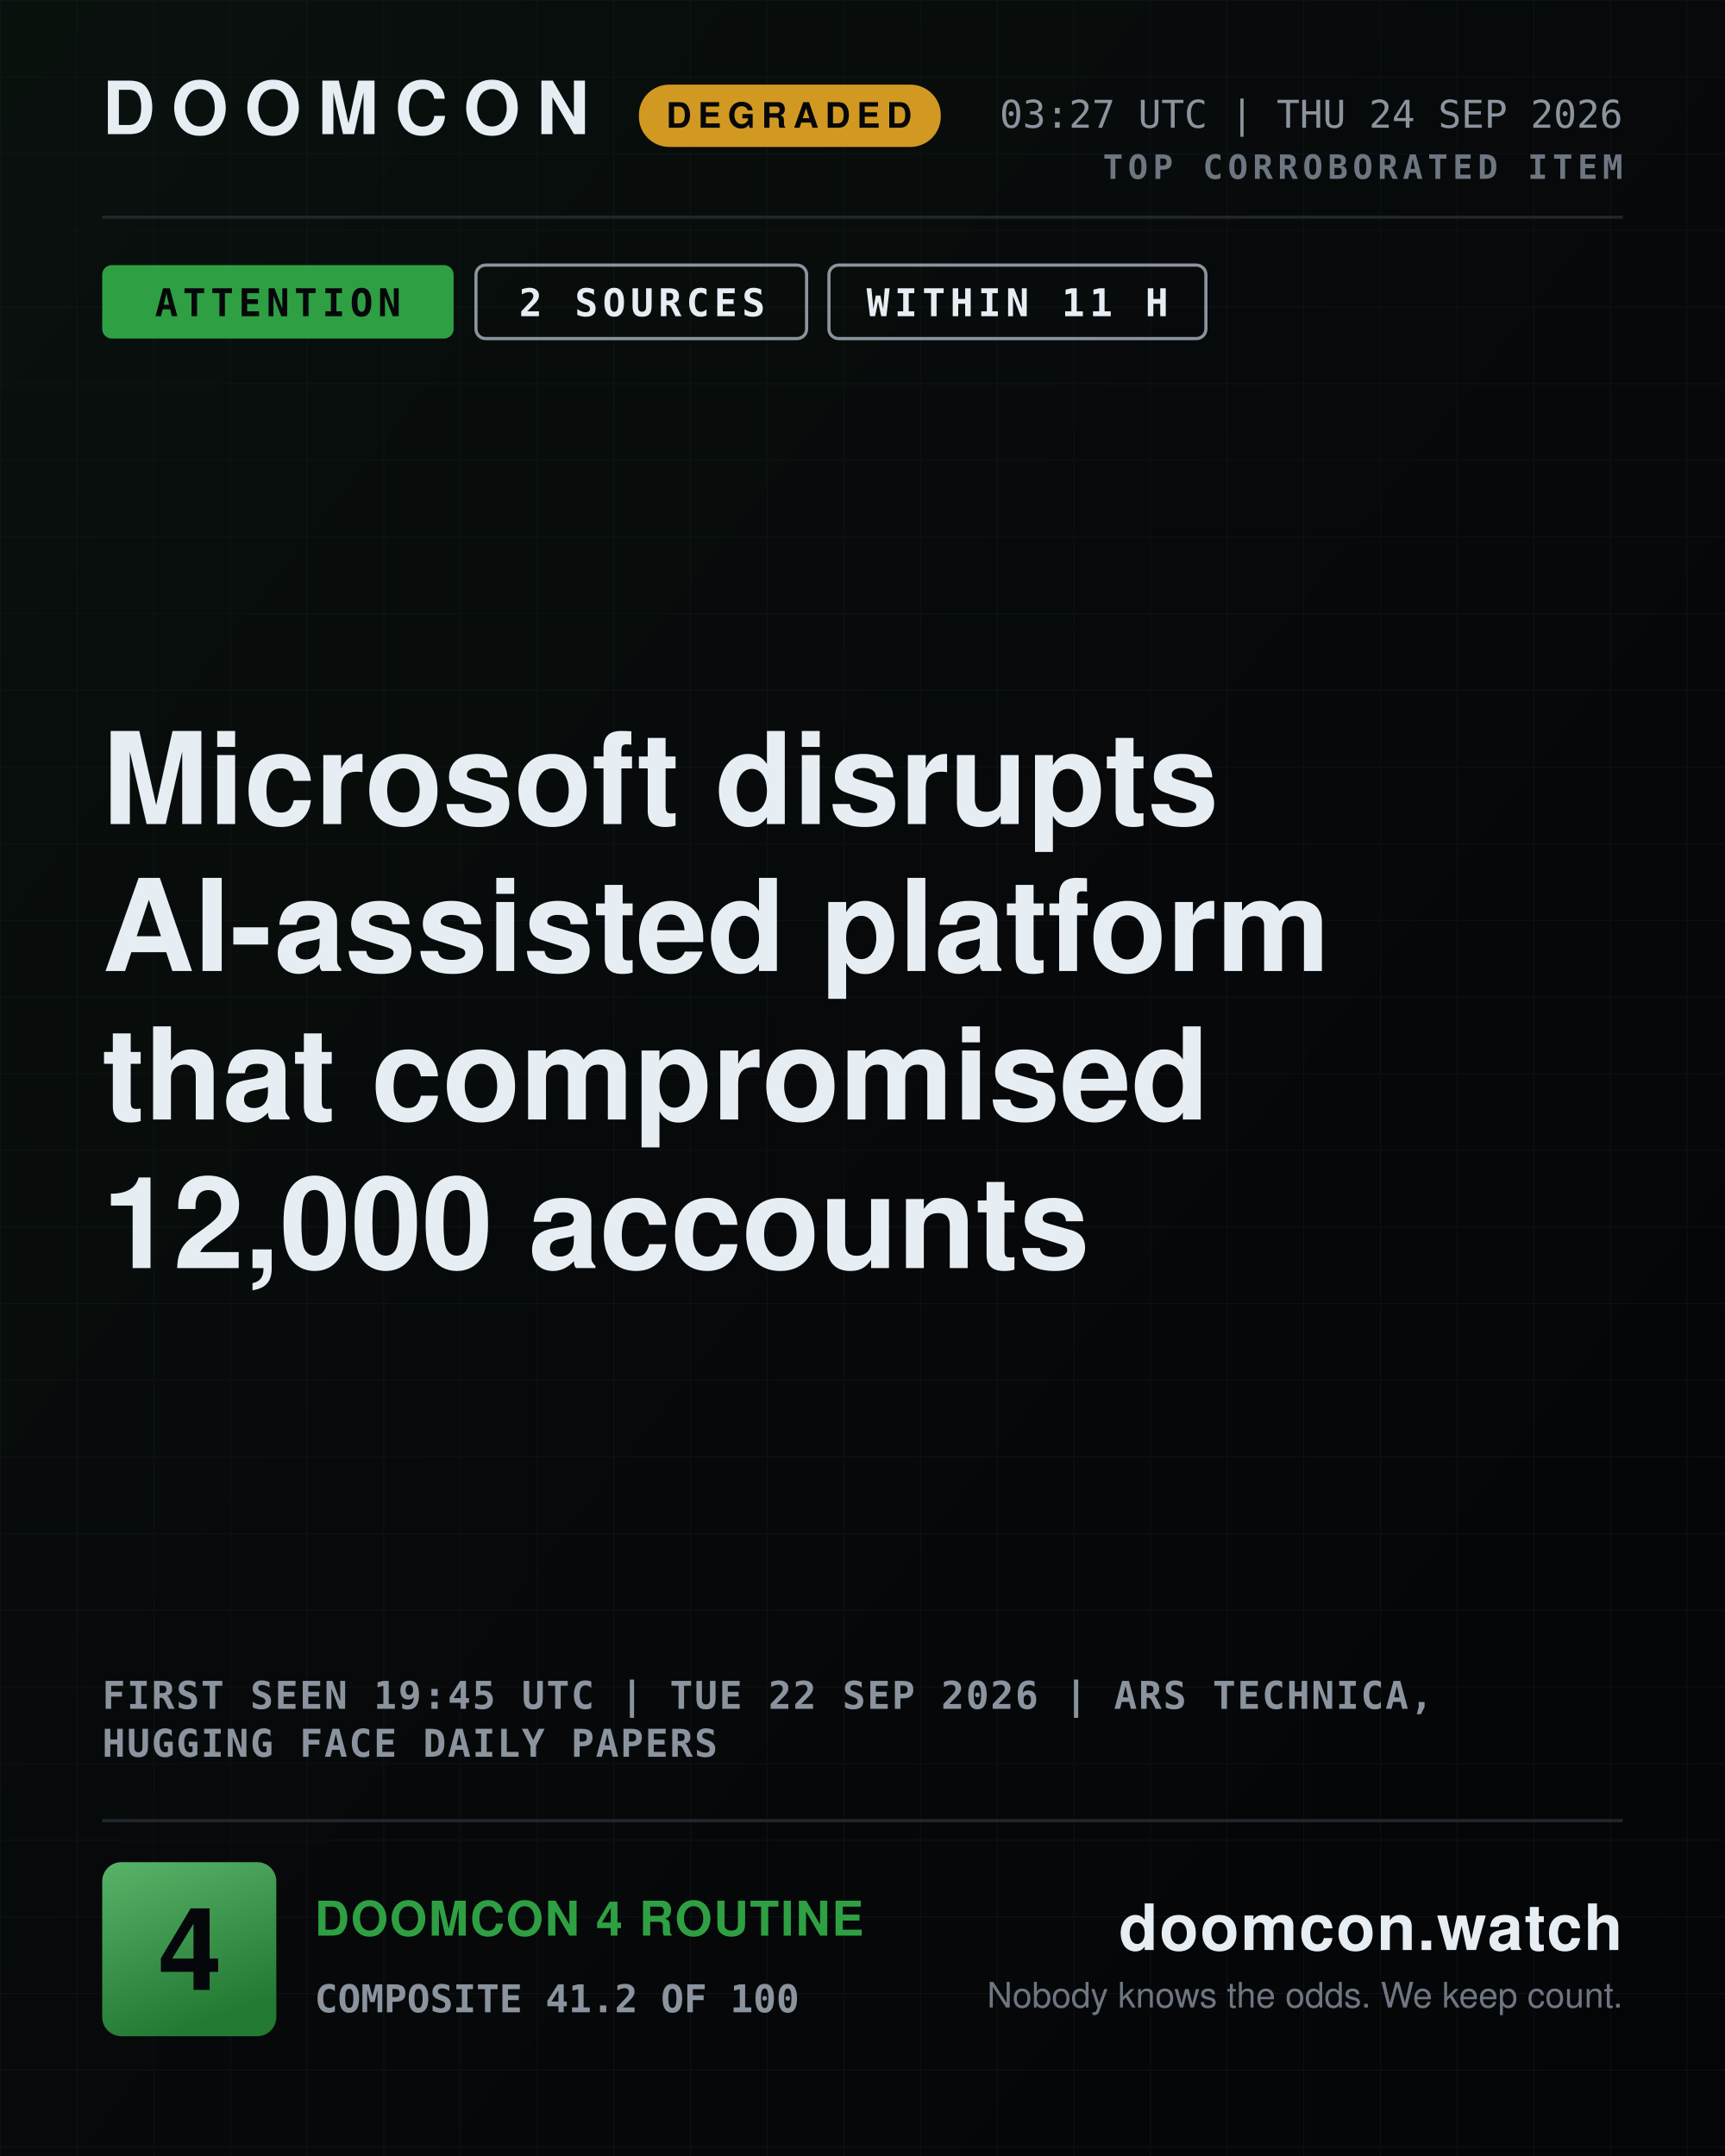
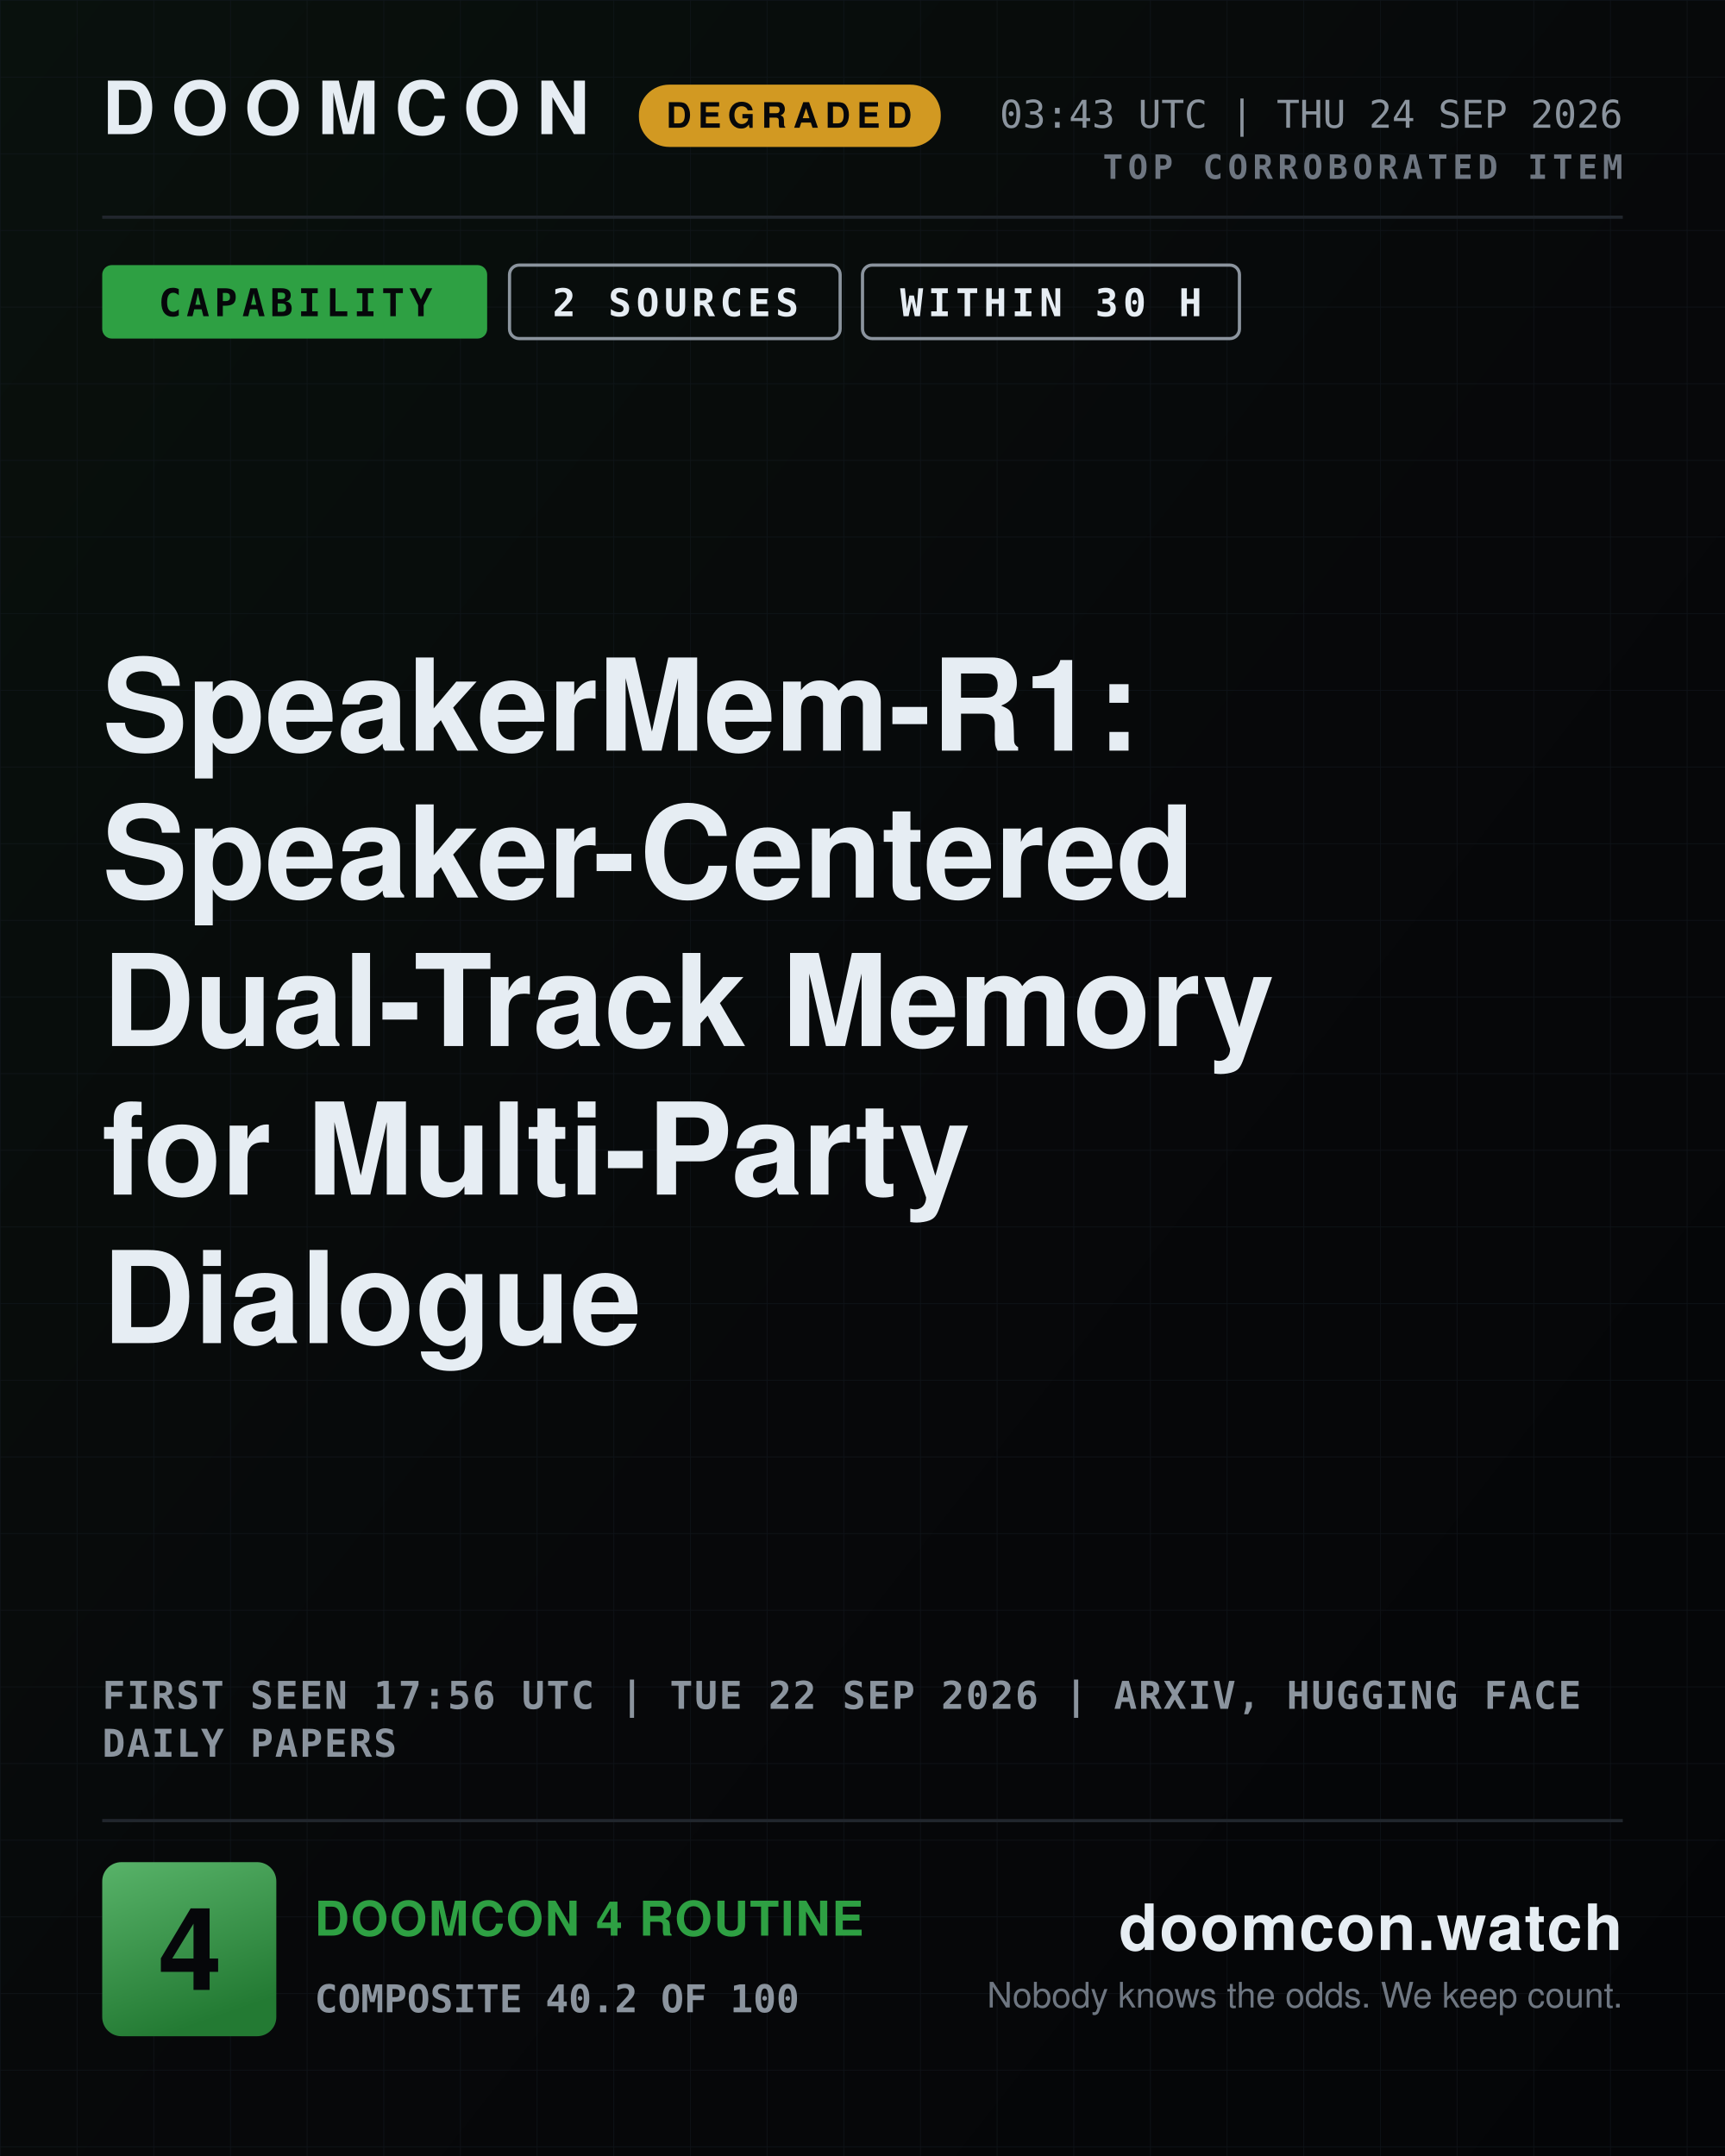
- <svg xmlns="http://www.w3.org/2000/svg" width="1080" height="1350" viewBox="0 0 1080 1350" role="img" aria-label="DOOMCON 4 — Microsoft disrupts AI-assisted platform that compromised 12,000 accounts">
+ <svg xmlns="http://www.w3.org/2000/svg" width="1080" height="1350" viewBox="0 0 1080 1350" role="img" aria-label="DOOMCON 4 — SpeakerMem-R1: Speaker-Centered Dual-Track Memory for Multi-Party Dialogue">
  <defs>
    <pattern id="dark-hatch" width="12" height="12" patternUnits="userSpaceOnUse" patternTransform="rotate(45)">
      <rect width="12" height="12" fill="#161b22" />
      <line x1="0" y1="0" x2="0" y2="12" stroke="#6e7681" stroke-width="4" />
    </pattern>
    <pattern id="grid" width="48" height="48" patternUnits="userSpaceOnUse">
      <path d="M48 0H0V48" fill="none" stroke="#141a22" stroke-width="1" />
    </pattern>
    <linearGradient id="grad-bg" x1="0" y1="0" x2="1" y2="1">
      <stop offset="0" stop-color="#09110d" />
      <stop offset="0.55" stop-color="#07080a" />
      <stop offset="1" stop-color="#040507" />
    </linearGradient>
    <linearGradient id="grad-chip" x1="0" y1="0" x2="0.35" y2="1">
      <stop offset="0" stop-color="#58b369" />
      <stop offset="1" stop-color="#237a33" />
    </linearGradient>
    <linearGradient id="grad-spark" x1="0" y1="0" x2="0" y2="1">
      <stop offset="0" stop-color="#2ea043" stop-opacity="0.45" />
      <stop offset="1" stop-color="#2ea043" stop-opacity="0.02" />
    </linearGradient>
  </defs>
  <rect x="0" y="0" width="1080" height="1350" fill="url(#grad-bg)" />
  <rect x="0" y="0" width="1080" height="1350" fill="url(#grid)" opacity="0.55" />
  <text x="64" y="84" font-family="ui-sans-serif, system-ui, -apple-system, Segoe UI, Helvetica, Arial, sans-serif" font-size="46" font-weight="800" fill="#e6edf3" text-anchor="start" letter-spacing="10">DOOMCON</text>
  <rect x="400" y="53" width="189" height="39" fill="#d29922" rx="19" />
  <text x="494" y="80" font-family="ui-sans-serif, system-ui, -apple-system, Segoe UI, Helvetica, Arial, sans-serif" font-size="22" font-weight="800" fill="#06070a" text-anchor="middle" letter-spacing="4">DEGRADED</text>
-   <text x="1016" y="80" font-family="ui-monospace, SFMono-Regular, Menlo, DejaVu Sans Mono, Consolas, monospace" font-size="24" font-weight="500" fill="#8b949e" text-anchor="end">03:27 UTC | THU 24 SEP 2026</text>
+   <text x="1016" y="80" font-family="ui-monospace, SFMono-Regular, Menlo, DejaVu Sans Mono, Consolas, monospace" font-size="24" font-weight="500" fill="#8b949e" text-anchor="end">03:43 UTC | THU 24 SEP 2026</text>
  <text x="1016" y="112" font-family="ui-monospace, SFMono-Regular, Menlo, DejaVu Sans Mono, Consolas, monospace" font-size="21" font-weight="700" fill="#6e7681" text-anchor="end" letter-spacing="3">TOP CORROBORATED ITEM</text>
  <line x1="64" y1="136" x2="1016" y2="136" stroke="#21262d" stroke-width="2" />
-   <rect x="64" y="166" width="220" height="46" fill="#2ea043" rx="6" />
-   <text x="174" y="198" font-family="ui-monospace, SFMono-Regular, Menlo, DejaVu Sans Mono, Consolas, monospace" font-size="24" font-weight="800" fill="#06070a" text-anchor="middle" letter-spacing="3">ATTENTION</text>
-   <rect x="298" y="166" width="207" height="46" fill="none" rx="6" stroke="#8b949e" stroke-width="2" />
-   <text x="402" y="198" font-family="ui-monospace, SFMono-Regular, Menlo, DejaVu Sans Mono, Consolas, monospace" font-size="24" font-weight="800" fill="#e6edf3" text-anchor="middle" letter-spacing="3">2 SOURCES</text>
-   <rect x="519" y="166" width="236" height="46" fill="none" rx="6" stroke="#8b949e" stroke-width="2" />
-   <text x="637" y="198" font-family="ui-monospace, SFMono-Regular, Menlo, DejaVu Sans Mono, Consolas, monospace" font-size="24" font-weight="800" fill="#e6edf3" text-anchor="middle" letter-spacing="3">WITHIN 11 H</text>
-   <text x="64" y="516" font-family="ui-sans-serif, system-ui, -apple-system, Segoe UI, Helvetica, Arial, sans-serif" font-size="80" font-weight="800" fill="#e6edf3" text-anchor="start">Microsoft disrupts</text>
-   <text x="64" y="608" font-family="ui-sans-serif, system-ui, -apple-system, Segoe UI, Helvetica, Arial, sans-serif" font-size="80" font-weight="800" fill="#e6edf3" text-anchor="start">AI-assisted platform</text>
-   <text x="64" y="701" font-family="ui-sans-serif, system-ui, -apple-system, Segoe UI, Helvetica, Arial, sans-serif" font-size="80" font-weight="800" fill="#e6edf3" text-anchor="start">that compromised</text>
-   <text x="64" y="794" font-family="ui-sans-serif, system-ui, -apple-system, Segoe UI, Helvetica, Arial, sans-serif" font-size="80" font-weight="800" fill="#e6edf3" text-anchor="start">12,000 accounts</text>
-   <text x="64" y="1070" font-family="ui-monospace, SFMono-Regular, Menlo, DejaVu Sans Mono, Consolas, monospace" font-size="24" font-weight="600" fill="#8b949e" text-anchor="start" letter-spacing="1">FIRST SEEN 19:45 UTC | TUE 22 SEP 2026 | ARS TECHNICA,</text>
-   <text x="64" y="1100" font-family="ui-monospace, SFMono-Regular, Menlo, DejaVu Sans Mono, Consolas, monospace" font-size="24" font-weight="600" fill="#8b949e" text-anchor="start" letter-spacing="1">HUGGING FACE DAILY PAPERS</text>
+   <rect x="64" y="166" width="241" height="46" fill="#2ea043" rx="6" />
+   <text x="185" y="198" font-family="ui-monospace, SFMono-Regular, Menlo, DejaVu Sans Mono, Consolas, monospace" font-size="24" font-weight="800" fill="#06070a" text-anchor="middle" letter-spacing="3">CAPABILITY</text>
+   <rect x="319" y="166" width="207" height="46" fill="none" rx="6" stroke="#8b949e" stroke-width="2" />
+   <text x="423" y="198" font-family="ui-monospace, SFMono-Regular, Menlo, DejaVu Sans Mono, Consolas, monospace" font-size="24" font-weight="800" fill="#e6edf3" text-anchor="middle" letter-spacing="3">2 SOURCES</text>
+   <rect x="540" y="166" width="236" height="46" fill="none" rx="6" stroke="#8b949e" stroke-width="2" />
+   <text x="658" y="198" font-family="ui-monospace, SFMono-Regular, Menlo, DejaVu Sans Mono, Consolas, monospace" font-size="24" font-weight="800" fill="#e6edf3" text-anchor="middle" letter-spacing="3">WITHIN 30 H</text>
+   <text x="64" y="470" font-family="ui-sans-serif, system-ui, -apple-system, Segoe UI, Helvetica, Arial, sans-serif" font-size="80" font-weight="800" fill="#e6edf3" text-anchor="start">SpeakerMem-R1:</text>
+   <text x="64" y="562" font-family="ui-sans-serif, system-ui, -apple-system, Segoe UI, Helvetica, Arial, sans-serif" font-size="80" font-weight="800" fill="#e6edf3" text-anchor="start">Speaker-Centered</text>
+   <text x="64" y="655" font-family="ui-sans-serif, system-ui, -apple-system, Segoe UI, Helvetica, Arial, sans-serif" font-size="80" font-weight="800" fill="#e6edf3" text-anchor="start">Dual-Track Memory</text>
+   <text x="64" y="748" font-family="ui-sans-serif, system-ui, -apple-system, Segoe UI, Helvetica, Arial, sans-serif" font-size="80" font-weight="800" fill="#e6edf3" text-anchor="start">for Multi-Party</text>
+   <text x="64" y="841" font-family="ui-sans-serif, system-ui, -apple-system, Segoe UI, Helvetica, Arial, sans-serif" font-size="80" font-weight="800" fill="#e6edf3" text-anchor="start">Dialogue</text>
+   <text x="64" y="1070" font-family="ui-monospace, SFMono-Regular, Menlo, DejaVu Sans Mono, Consolas, monospace" font-size="24" font-weight="600" fill="#8b949e" text-anchor="start" letter-spacing="1">FIRST SEEN 17:56 UTC | TUE 22 SEP 2026 | ARXIV, HUGGING FACE</text>
+   <text x="64" y="1100" font-family="ui-monospace, SFMono-Regular, Menlo, DejaVu Sans Mono, Consolas, monospace" font-size="24" font-weight="600" fill="#8b949e" text-anchor="start" letter-spacing="1">DAILY PAPERS</text>
  <line x1="64" y1="1140" x2="1016" y2="1140" stroke="#21262d" stroke-width="2" />
  <rect x="64" y="1166" width="109" height="109" fill="url(#grad-chip)" rx="12" />
  <text x="119" y="1246" font-family="ui-sans-serif, system-ui, -apple-system, Segoe UI, Helvetica, Arial, sans-serif" font-size="72" font-weight="800" fill="#06070a" text-anchor="middle">4</text>
  <text x="197" y="1212" font-family="ui-sans-serif, system-ui, -apple-system, Segoe UI, Helvetica, Arial, sans-serif" font-size="30" font-weight="800" fill="#2ea043" text-anchor="start" letter-spacing="1">DOOMCON 4 ROUTINE</text>
-   <text x="197" y="1260" font-family="ui-monospace, SFMono-Regular, Menlo, DejaVu Sans Mono, Consolas, monospace" font-size="24" font-weight="600" fill="#8b949e" text-anchor="start">COMPOSITE 41.2 OF 100</text>
+   <text x="197" y="1260" font-family="ui-monospace, SFMono-Regular, Menlo, DejaVu Sans Mono, Consolas, monospace" font-size="24" font-weight="600" fill="#8b949e" text-anchor="start">COMPOSITE 40.2 OF 100</text>
  <text x="1016" y="1221" font-family="ui-sans-serif, system-ui, -apple-system, Segoe UI, Helvetica, Arial, sans-serif" font-size="40" font-weight="800" fill="#e6edf3" text-anchor="end" letter-spacing="1">doomcon.watch</text>
  <text x="1016" y="1257" font-family="ui-sans-serif, system-ui, -apple-system, Segoe UI, Helvetica, Arial, sans-serif" font-size="22" font-weight="500" fill="#6e7681" text-anchor="end">Nobody knows the odds. We keep count.</text>
</svg>
